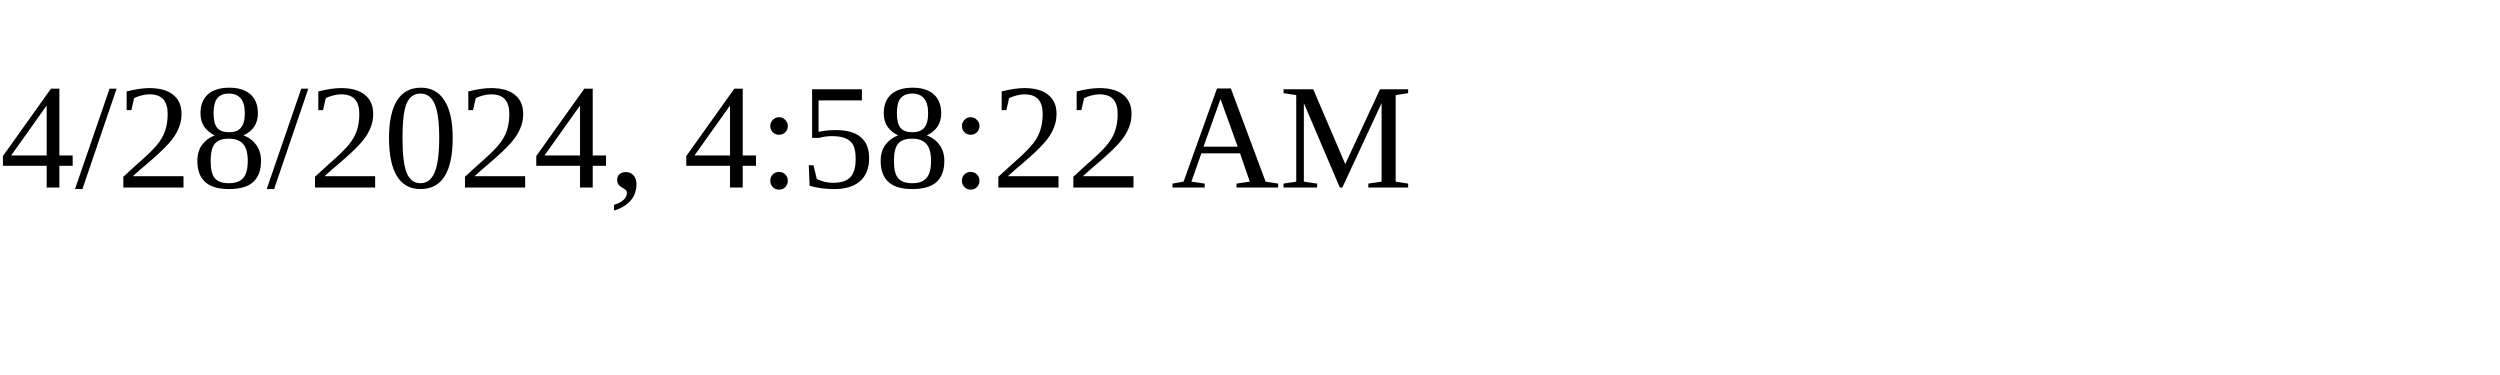
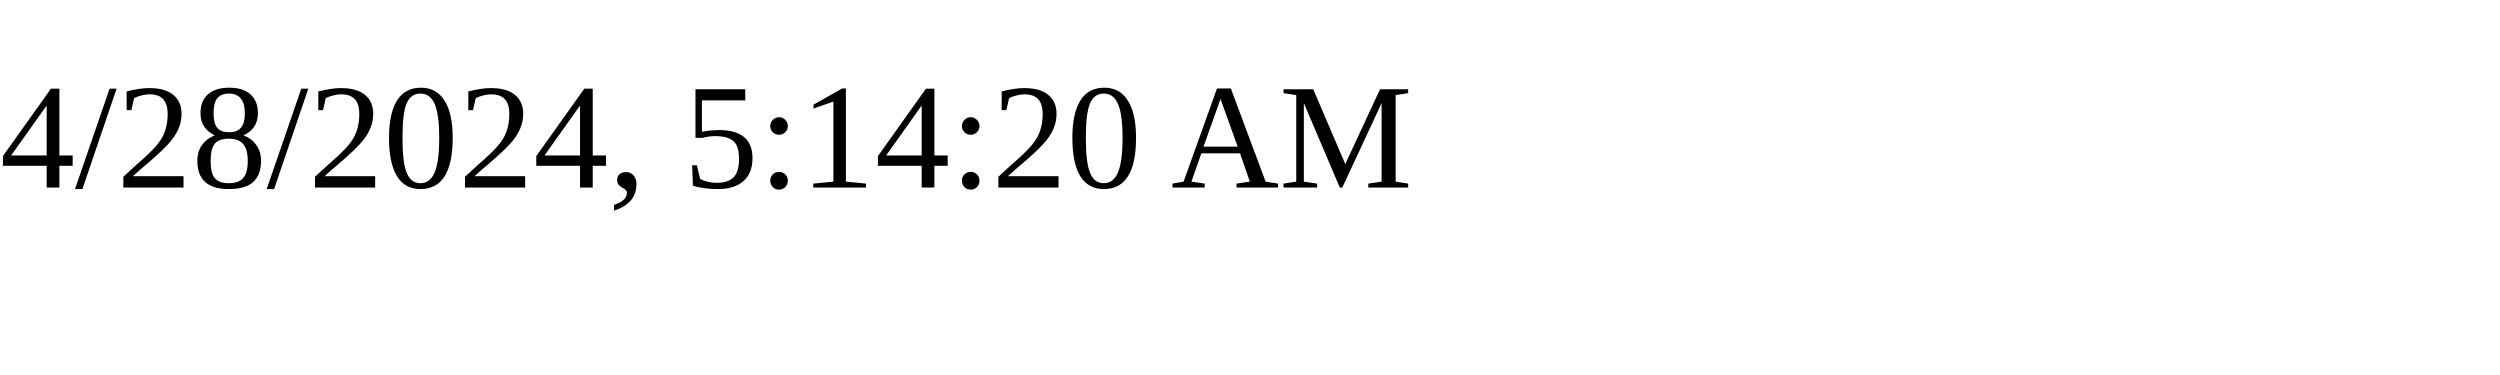
<svg xmlns="http://www.w3.org/2000/svg" height="30" width="200">
-   <text x="0" y="15">4/28/2024, 4:58:22 AM</text>
+   <text x="0" y="15">4/28/2024, 5:14:20 AM</text>
</svg>
